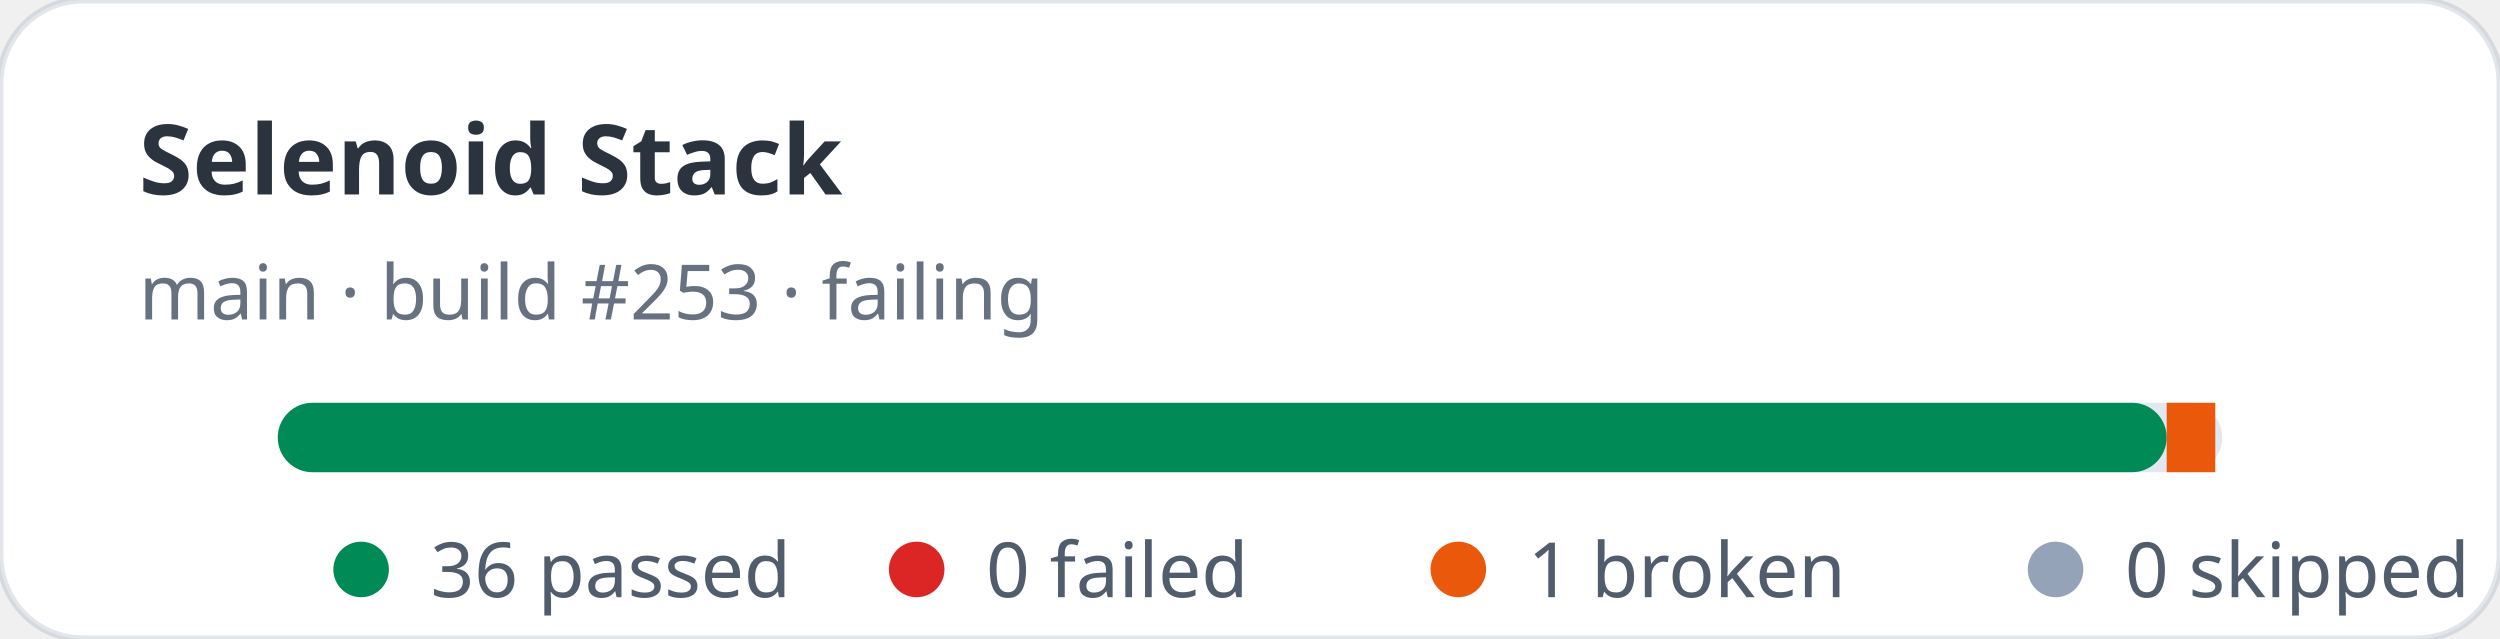
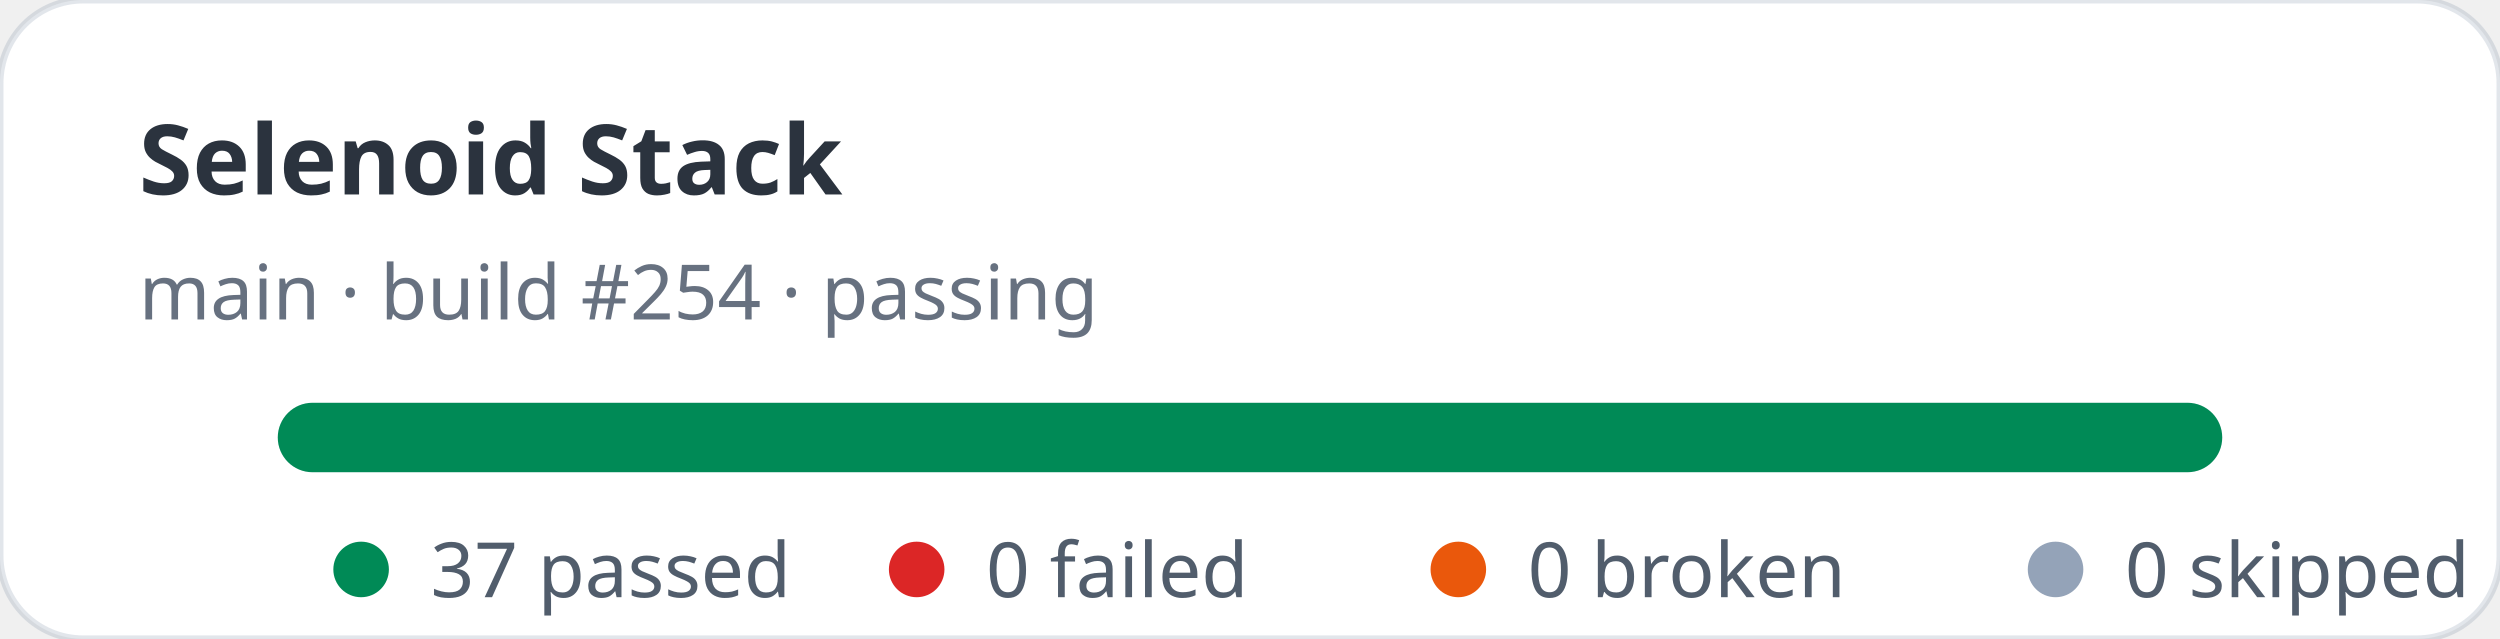
- <svg xmlns="http://www.w3.org/2000/svg" width="360" height="92" viewBox="0 0 360 92" role="img" aria-label="Selenoid Stack stats: 36 passed, 0 failed">
+ <svg xmlns="http://www.w3.org/2000/svg" width="360" height="92" viewBox="0 0 360 92" role="img" aria-label="Selenoid Stack stats: 37 passed, 0 failed">
  <rect width="360" height="92" rx="12" fill="#ffffff" stroke="rgba(11,48,86,0.12)" />
  <text x="20" y="28" fill="rgba(1,10,24,0.83)" font-family="ui-sans-serif,system-ui,sans-serif" font-size="14" font-weight="700">Selenoid Stack</text>
-   <text x="20" y="46" fill="rgba(2,19,44,0.6)" font-family="ui-sans-serif,system-ui,sans-serif" font-size="11">main · build #253 · failing</text>
+   <text x="20" y="46" fill="rgba(2,19,44,0.6)" font-family="ui-sans-serif,system-ui,sans-serif" font-size="11">main · build #254 · passing</text>
  <rect x="40" y="58" width="280" height="10" rx="5" fill="#e2e8f0" />
-   <rect x="40" y="58" width="272" height="10" rx="5" fill="#008a56" />
-   <rect x="312" y="58" width="7" height="10" fill="#ea580c" />
+   <rect x="40" y="58" width="280" height="10" rx="5" fill="#008a56" />
  <g font-family="ui-sans-serif,system-ui,sans-serif" font-size="11" fill="rgba(1,18,40,0.68)">
    <circle cx="52" cy="82" r="4" fill="#008a56" />
-     <text x="62" y="86">36 passed</text>
+     <text x="62" y="86">37 passed</text>
    <circle cx="132" cy="82" r="4" fill="#dc2626" />
    <text x="142" y="86">0 failed</text>
    <circle cx="210" cy="82" r="4" fill="#ea580c" />
-     <text x="220" y="86">1 broken</text>
+     <text x="220" y="86">0 broken</text>
    <circle cx="296" cy="82" r="4" fill="#94a3b8" />
    <text x="306" y="86">0 skipped</text>
  </g>
</svg>
